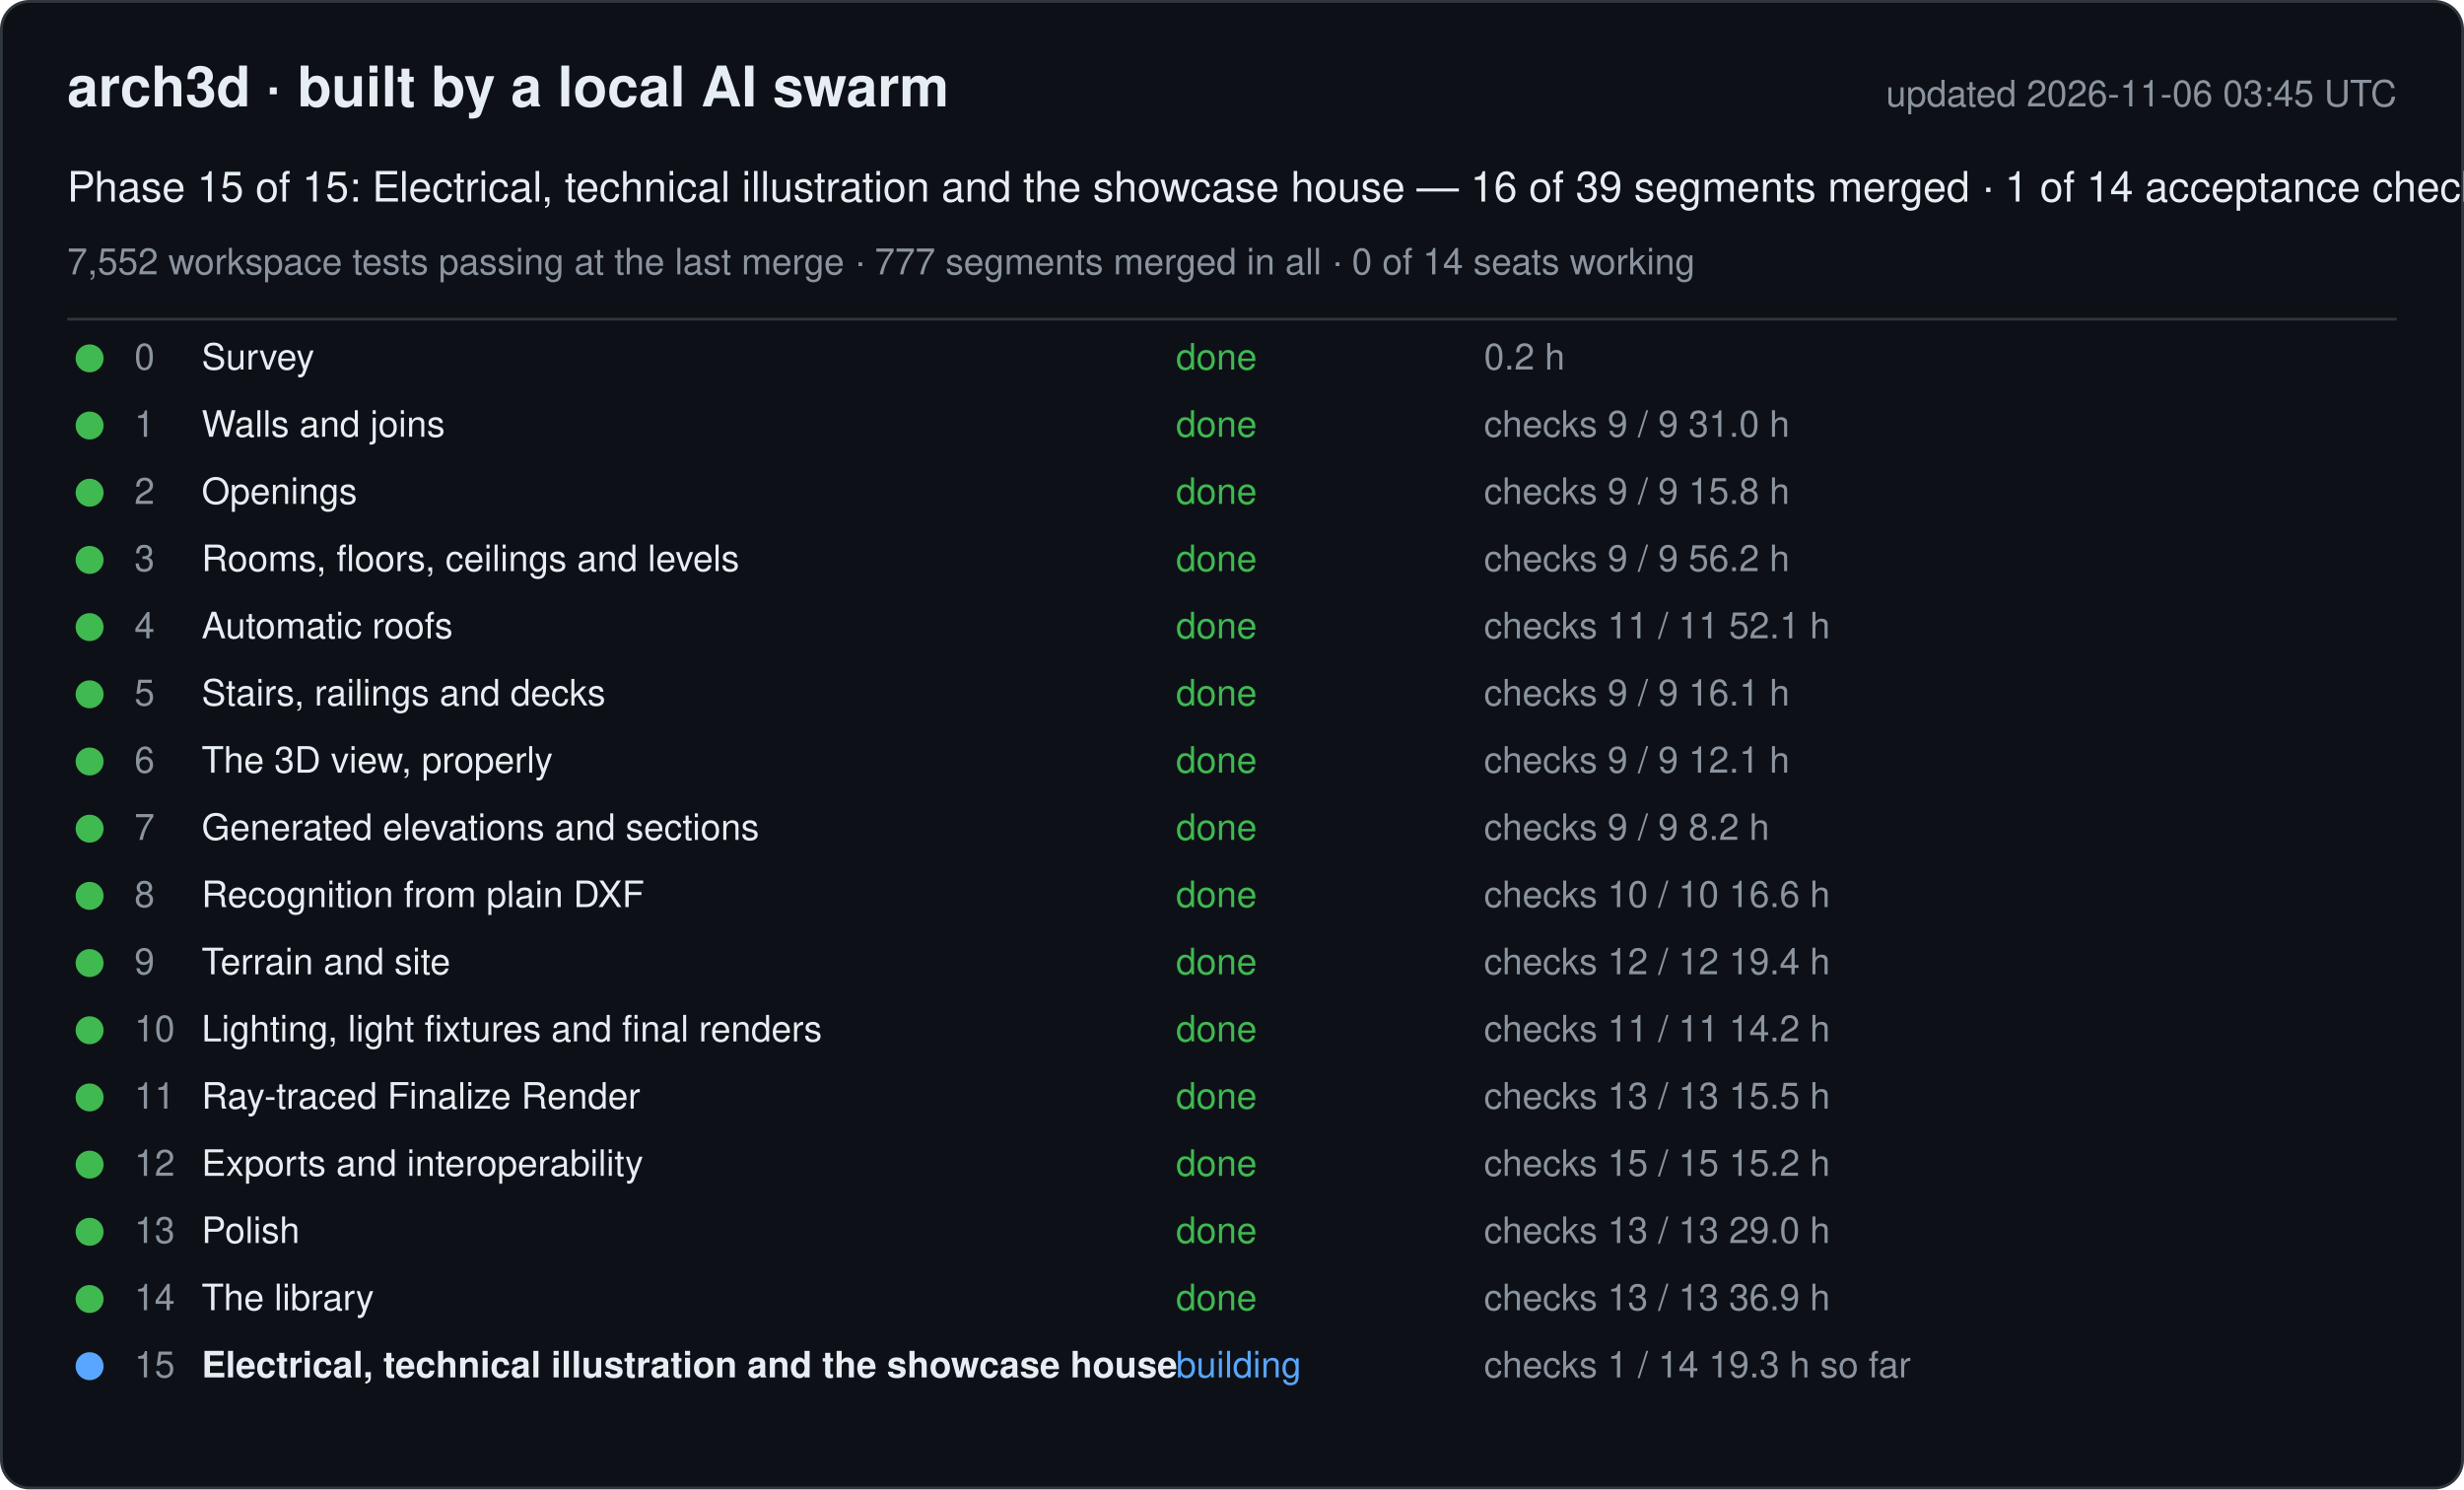
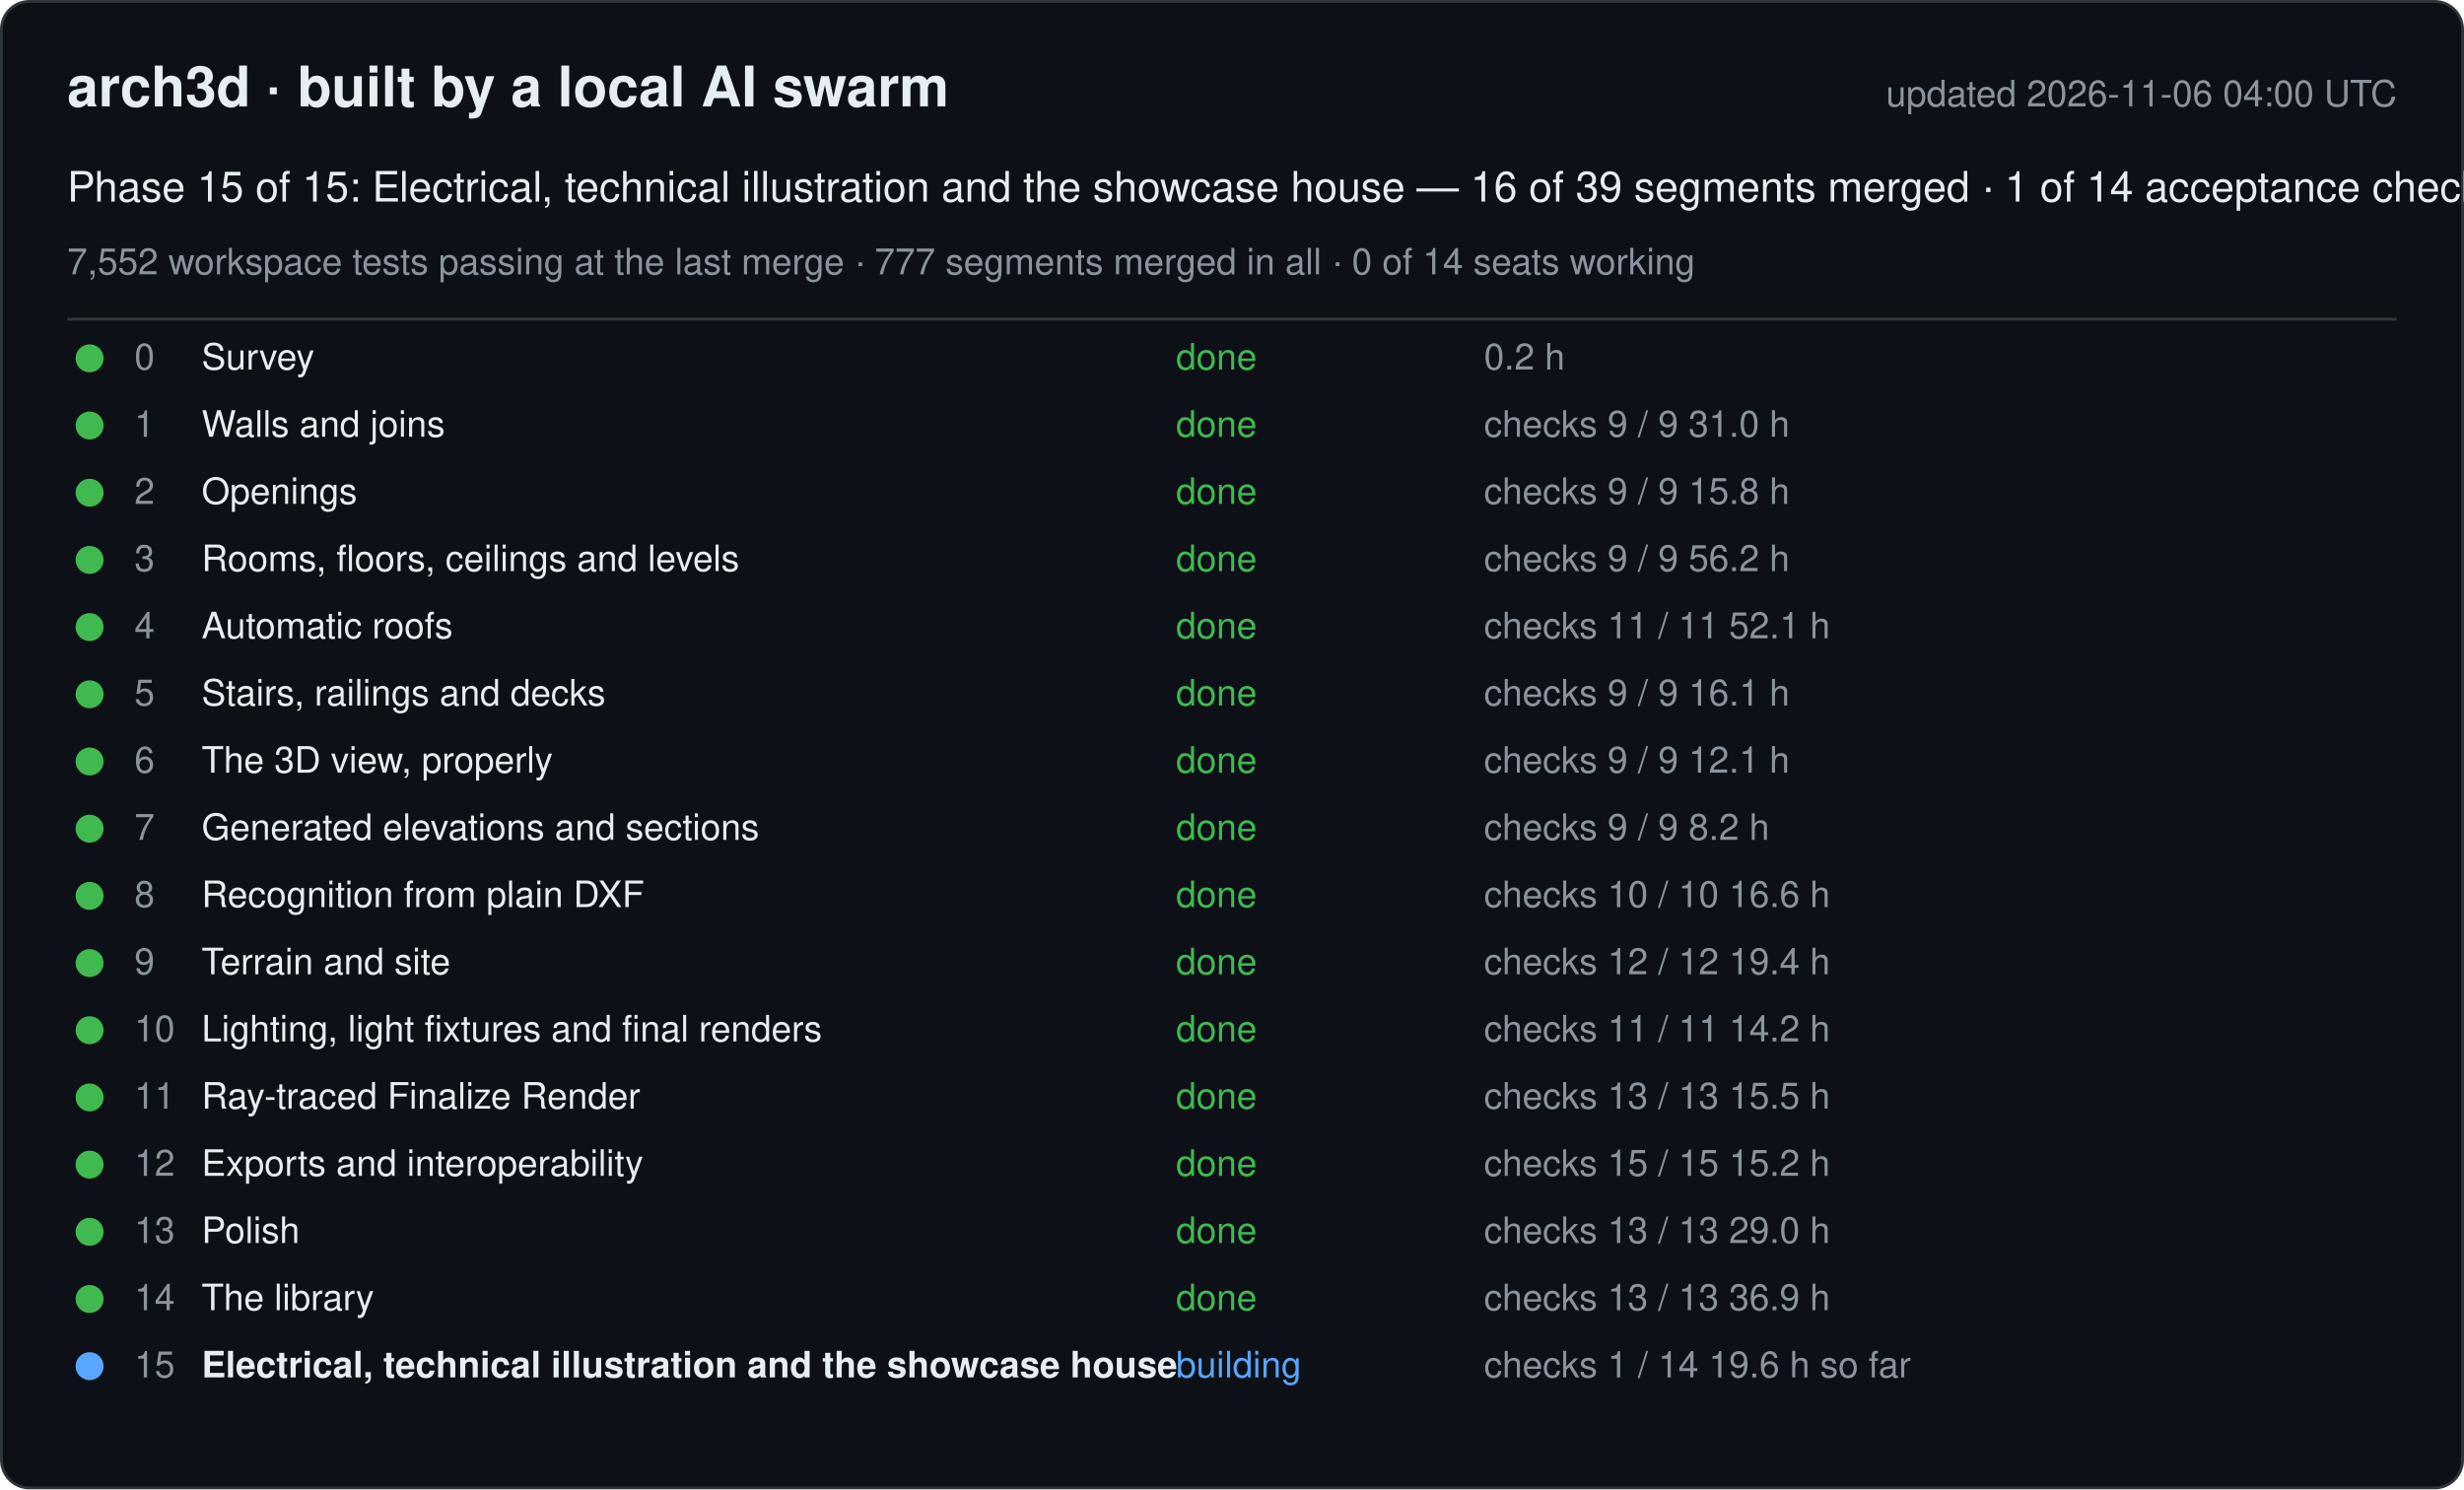
<svg xmlns="http://www.w3.org/2000/svg" width="880" height="532" viewBox="0 0 880 532" font-family="-apple-system, Segoe UI, Helvetica, Arial, sans-serif">
  <rect x="0.5" y="0.5" width="879" height="531" rx="10" fill="#0d1117" stroke="#30363d" />
  <text x="24" y="38" font-size="20" font-weight="600" fill="#e6edf3">arch3d · built by a local AI swarm</text>
-   <text x="856" y="38" font-size="13" fill="#8b949e" text-anchor="end">updated 2026-11-06 03:45 UTC</text>
+   <text x="856" y="38" font-size="13" fill="#8b949e" text-anchor="end">updated 2026-11-06 04:00 UTC</text>
  <text x="24" y="72" font-size="15" fill="#e6edf3">Phase 15 of 15: Electrical, technical illustration and the showcase house — 16 of 39 segments merged · 1 of 14 acceptance checks</text>
  <text x="24" y="98" font-size="13" fill="#8b949e">7,552 workspace tests passing at the last merge · 777 segments merged in all · 0 of 14 seats working</text>
  <line x1="24" y1="114" x2="856" y2="114" stroke="#30363d" />
  <g data-phase="0">
    <circle cx="32" cy="128" r="5" fill="#3fb950" />
    <text x="48" y="132" font-size="13" fill="#8b949e">0</text>
    <text x="72" y="132" font-size="13" fill="#e6edf3">Survey</text>
    <text x="420" y="132" font-size="13" fill="#3fb950">done</text>
    <text x="530" y="132" font-size="13" fill="#8b949e">0.2 h</text>
  </g>
  <g data-phase="1">
    <circle cx="32" cy="152" r="5" fill="#3fb950" />
    <text x="48" y="156" font-size="13" fill="#8b949e">1</text>
    <text x="72" y="156" font-size="13" fill="#e6edf3">Walls and joins</text>
    <text x="420" y="156" font-size="13" fill="#3fb950">done</text>
    <text x="530" y="156" font-size="13" fill="#8b949e">checks 9 / 9   31.0 h</text>
  </g>
  <g data-phase="2">
    <circle cx="32" cy="176" r="5" fill="#3fb950" />
    <text x="48" y="180" font-size="13" fill="#8b949e">2</text>
    <text x="72" y="180" font-size="13" fill="#e6edf3">Openings</text>
    <text x="420" y="180" font-size="13" fill="#3fb950">done</text>
    <text x="530" y="180" font-size="13" fill="#8b949e">checks 9 / 9   15.8 h</text>
  </g>
  <g data-phase="3">
    <circle cx="32" cy="200" r="5" fill="#3fb950" />
    <text x="48" y="204" font-size="13" fill="#8b949e">3</text>
    <text x="72" y="204" font-size="13" fill="#e6edf3">Rooms, floors, ceilings and levels</text>
    <text x="420" y="204" font-size="13" fill="#3fb950">done</text>
    <text x="530" y="204" font-size="13" fill="#8b949e">checks 9 / 9   56.2 h</text>
  </g>
  <g data-phase="4">
    <circle cx="32" cy="224" r="5" fill="#3fb950" />
    <text x="48" y="228" font-size="13" fill="#8b949e">4</text>
    <text x="72" y="228" font-size="13" fill="#e6edf3">Automatic roofs</text>
    <text x="420" y="228" font-size="13" fill="#3fb950">done</text>
    <text x="530" y="228" font-size="13" fill="#8b949e">checks 11 / 11   52.1 h</text>
  </g>
  <g data-phase="5">
    <circle cx="32" cy="248" r="5" fill="#3fb950" />
    <text x="48" y="252" font-size="13" fill="#8b949e">5</text>
    <text x="72" y="252" font-size="13" fill="#e6edf3">Stairs, railings and decks</text>
    <text x="420" y="252" font-size="13" fill="#3fb950">done</text>
    <text x="530" y="252" font-size="13" fill="#8b949e">checks 9 / 9   16.1 h</text>
  </g>
  <g data-phase="6">
    <circle cx="32" cy="272" r="5" fill="#3fb950" />
    <text x="48" y="276" font-size="13" fill="#8b949e">6</text>
    <text x="72" y="276" font-size="13" fill="#e6edf3">The 3D view, properly</text>
    <text x="420" y="276" font-size="13" fill="#3fb950">done</text>
    <text x="530" y="276" font-size="13" fill="#8b949e">checks 9 / 9   12.1 h</text>
  </g>
  <g data-phase="7">
    <circle cx="32" cy="296" r="5" fill="#3fb950" />
    <text x="48" y="300" font-size="13" fill="#8b949e">7</text>
    <text x="72" y="300" font-size="13" fill="#e6edf3">Generated elevations and sections</text>
    <text x="420" y="300" font-size="13" fill="#3fb950">done</text>
    <text x="530" y="300" font-size="13" fill="#8b949e">checks 9 / 9   8.2 h</text>
  </g>
  <g data-phase="8">
    <circle cx="32" cy="320" r="5" fill="#3fb950" />
    <text x="48" y="324" font-size="13" fill="#8b949e">8</text>
    <text x="72" y="324" font-size="13" fill="#e6edf3">Recognition from plain DXF</text>
    <text x="420" y="324" font-size="13" fill="#3fb950">done</text>
    <text x="530" y="324" font-size="13" fill="#8b949e">checks 10 / 10   16.6 h</text>
  </g>
  <g data-phase="9">
    <circle cx="32" cy="344" r="5" fill="#3fb950" />
    <text x="48" y="348" font-size="13" fill="#8b949e">9</text>
    <text x="72" y="348" font-size="13" fill="#e6edf3">Terrain and site</text>
    <text x="420" y="348" font-size="13" fill="#3fb950">done</text>
    <text x="530" y="348" font-size="13" fill="#8b949e">checks 12 / 12   19.4 h</text>
  </g>
  <g data-phase="10">
    <circle cx="32" cy="368" r="5" fill="#3fb950" />
    <text x="48" y="372" font-size="13" fill="#8b949e">10</text>
    <text x="72" y="372" font-size="13" fill="#e6edf3">Lighting, light fixtures and final renders</text>
    <text x="420" y="372" font-size="13" fill="#3fb950">done</text>
    <text x="530" y="372" font-size="13" fill="#8b949e">checks 11 / 11   14.2 h</text>
  </g>
  <g data-phase="11">
    <circle cx="32" cy="392" r="5" fill="#3fb950" />
    <text x="48" y="396" font-size="13" fill="#8b949e">11</text>
    <text x="72" y="396" font-size="13" fill="#e6edf3">Ray-traced Finalize Render</text>
    <text x="420" y="396" font-size="13" fill="#3fb950">done</text>
    <text x="530" y="396" font-size="13" fill="#8b949e">checks 13 / 13   15.5 h</text>
  </g>
  <g data-phase="12">
    <circle cx="32" cy="416" r="5" fill="#3fb950" />
    <text x="48" y="420" font-size="13" fill="#8b949e">12</text>
    <text x="72" y="420" font-size="13" fill="#e6edf3">Exports and interoperability</text>
    <text x="420" y="420" font-size="13" fill="#3fb950">done</text>
    <text x="530" y="420" font-size="13" fill="#8b949e">checks 15 / 15   15.2 h</text>
  </g>
  <g data-phase="13">
    <circle cx="32" cy="440" r="5" fill="#3fb950" />
    <text x="48" y="444" font-size="13" fill="#8b949e">13</text>
    <text x="72" y="444" font-size="13" fill="#e6edf3">Polish</text>
    <text x="420" y="444" font-size="13" fill="#3fb950">done</text>
    <text x="530" y="444" font-size="13" fill="#8b949e">checks 13 / 13   29.0 h</text>
  </g>
  <g data-phase="14">
    <circle cx="32" cy="464" r="5" fill="#3fb950" />
    <text x="48" y="468" font-size="13" fill="#8b949e">14</text>
    <text x="72" y="468" font-size="13" fill="#e6edf3">The library</text>
    <text x="420" y="468" font-size="13" fill="#3fb950">done</text>
    <text x="530" y="468" font-size="13" fill="#8b949e">checks 13 / 13   36.9 h</text>
  </g>
  <g data-phase="15">
    <circle cx="32" cy="488" r="5" fill="#58a6ff" />
    <text x="48" y="492" font-size="13" fill="#8b949e">15</text>
    <text x="72" y="492" font-size="13" fill="#e6edf3" font-weight="600">Electrical, technical illustration and the showcase house</text>
    <text x="420" y="492" font-size="13" fill="#58a6ff">building</text>
-     <text x="530" y="492" font-size="13" fill="#8b949e">checks 1 / 14   19.3 h so far</text>
+     <text x="530" y="492" font-size="13" fill="#8b949e">checks 1 / 14   19.6 h so far</text>
  </g>
</svg>
